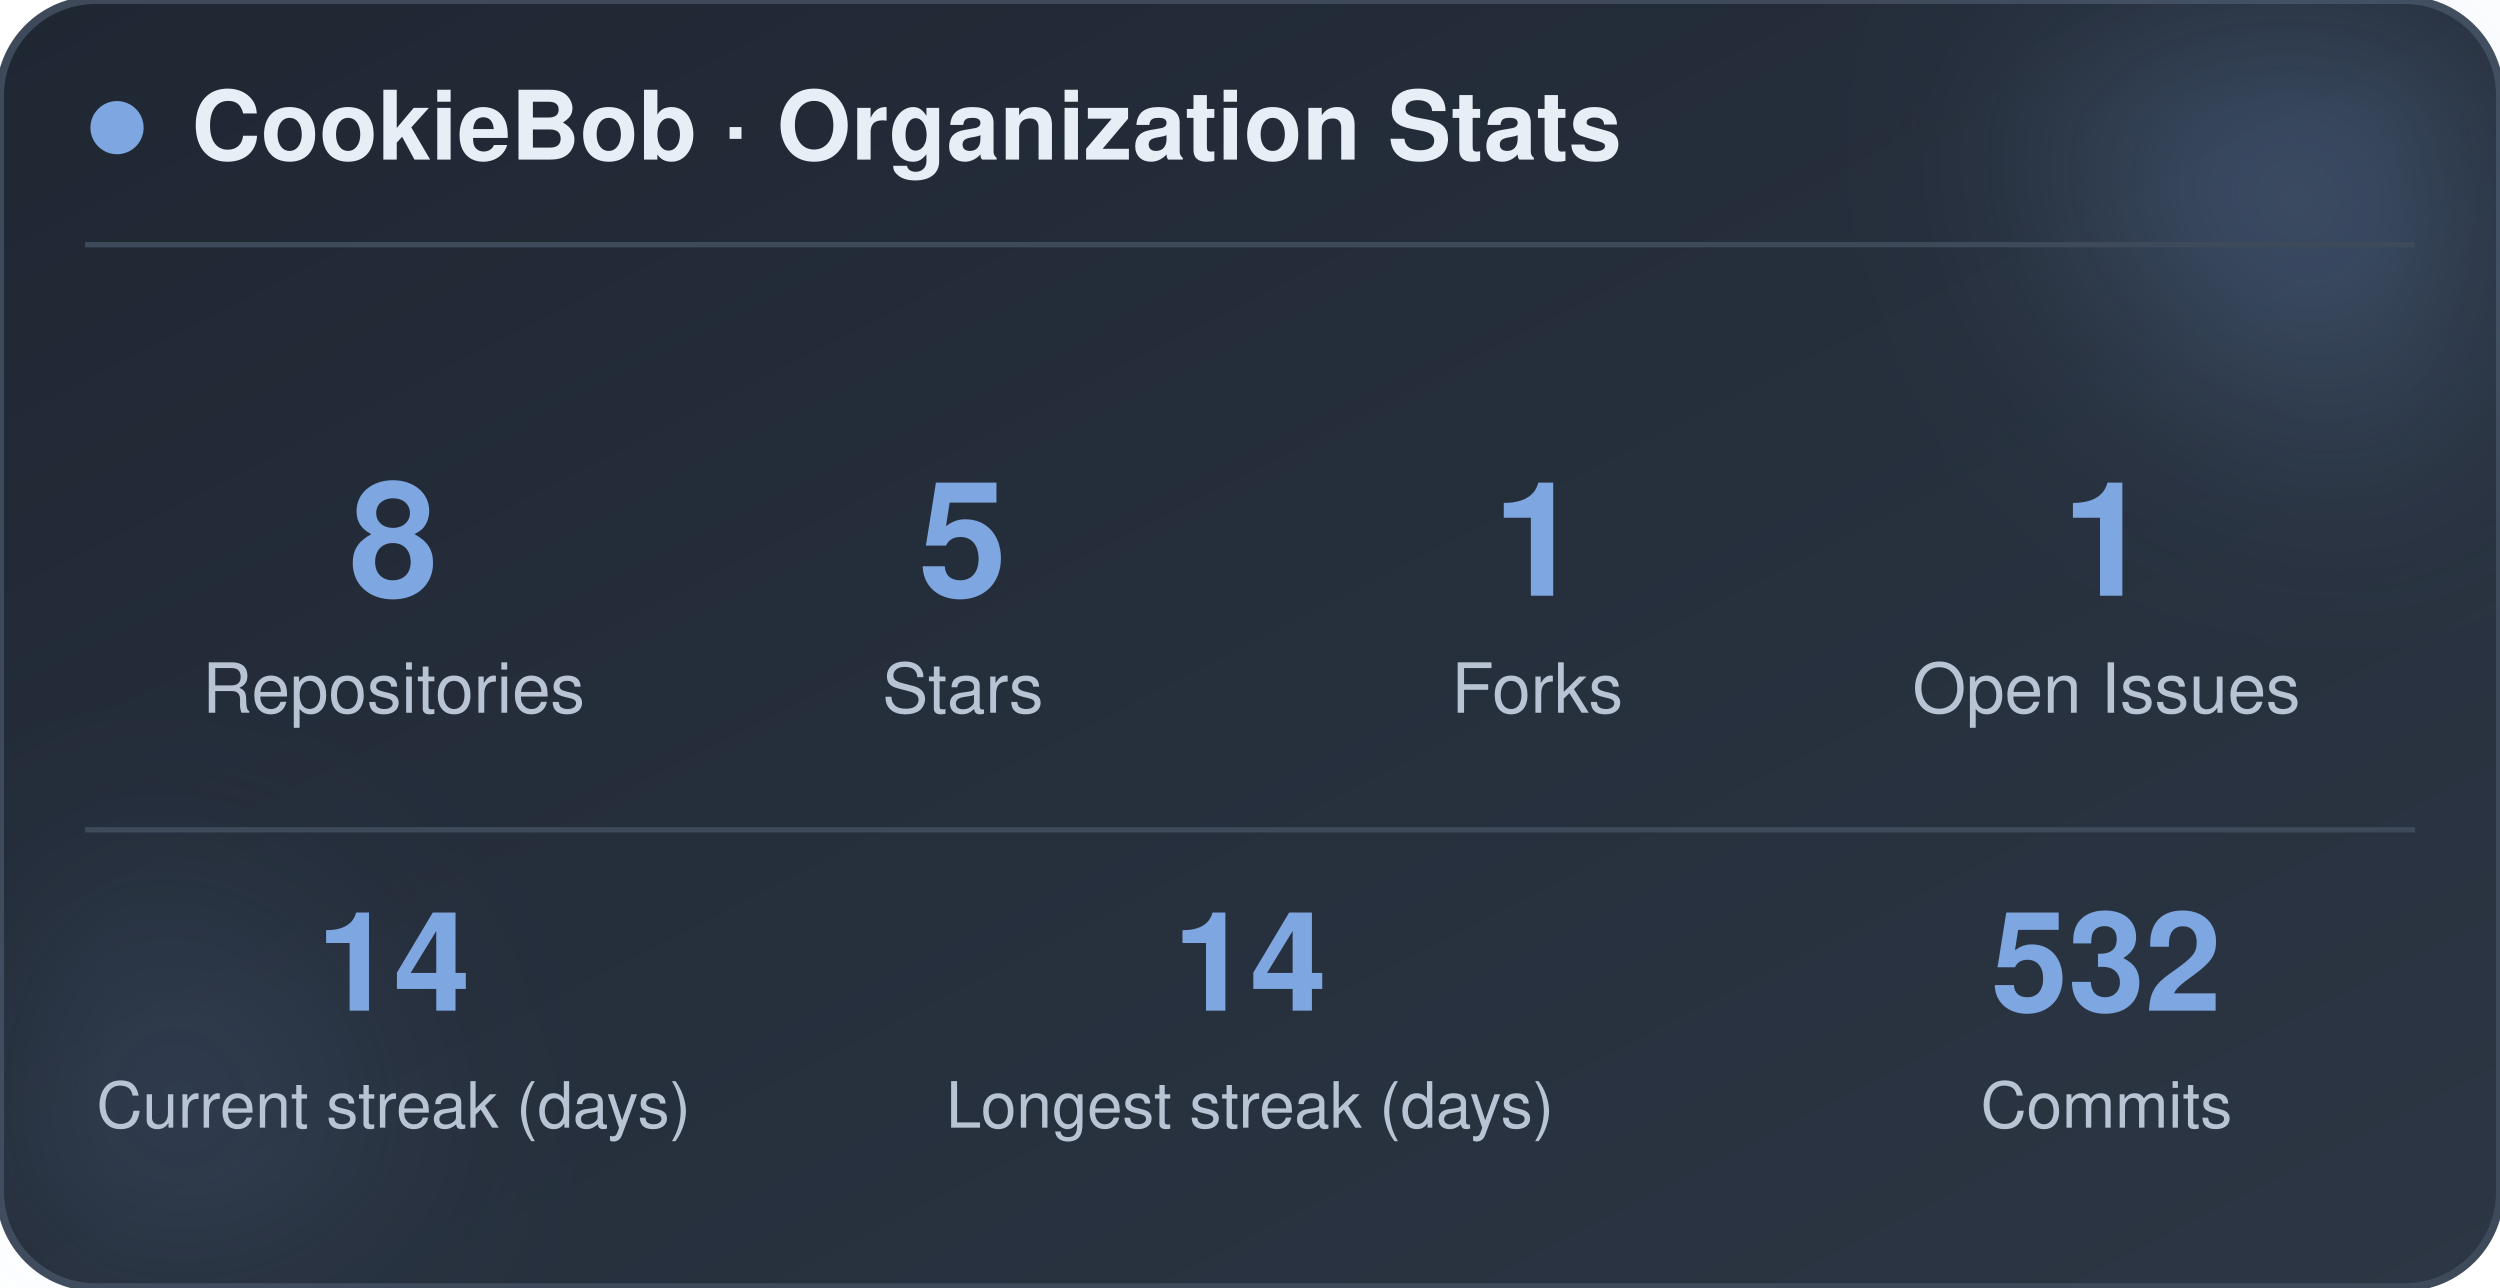
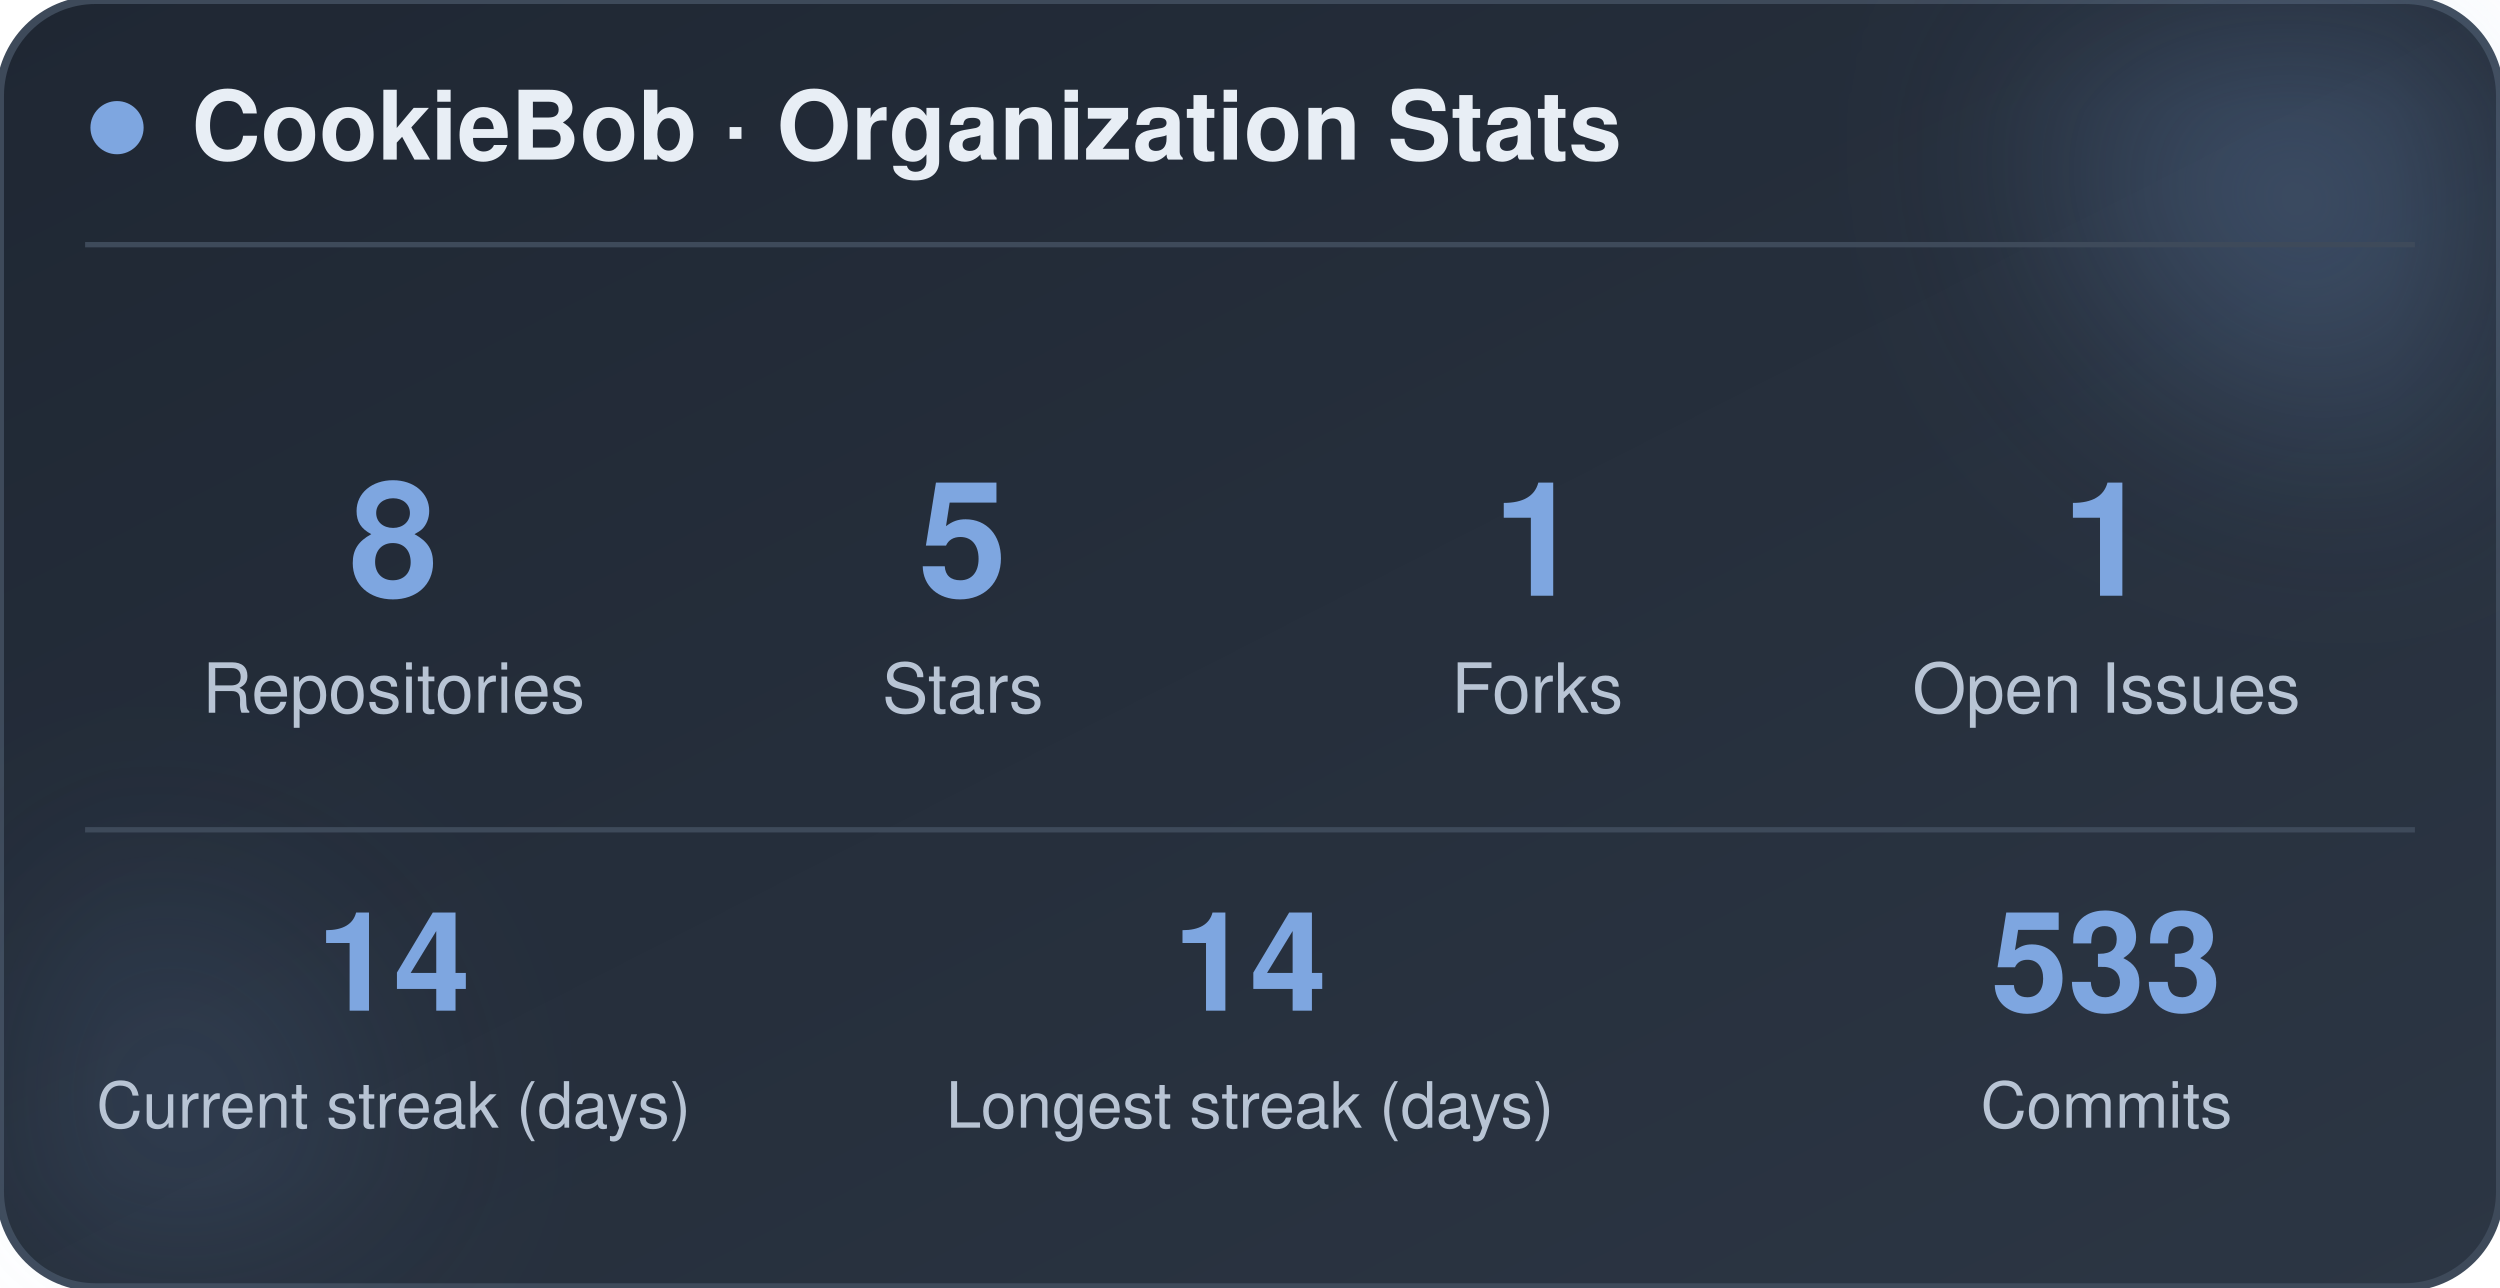
<svg xmlns="http://www.w3.org/2000/svg" width="470" height="242" viewBox="0 0 470 242" role="img" aria-label="CookieBob stats">
  <defs>
    <linearGradient id="bg" x1="0%" y1="0%" x2="100%" y2="100%">
      <stop offset="0%" stop-color="#1f2733" />
      <stop offset="100%" stop-color="#2c3644" />
    </linearGradient>
    <filter id="blur" x="-60%" y="-60%" width="220%" height="220%">
      <feGaussianBlur stdDeviation="22" />
    </filter>
  </defs>
  <rect x="0" y="0" width="470" height="242" rx="18" fill="url(#bg)" stroke="#3e4a5a" stroke-width="1.5" />
  <circle cx="444" cy="24" r="54" fill="#7ea6e0" opacity="0.26" filter="url(#blur)" />
  <circle cx="26" cy="212" r="42" fill="#7ea6e0" opacity="0.14" filter="url(#blur)" />
  <circle cx="22" cy="24" r="5" fill="#7ea6e0" />
  <text x="36" y="30" font-family="-apple-system, BlinkMacSystemFont, 'Segoe UI', Helvetica, Arial, sans-serif" font-size="18" font-weight="700" fill="#e8eef5">CookieBob · Organization Stats</text>
  <line x1="16" y1="46" x2="454" y2="46" stroke="#3e4a5a" stroke-width="1" />
  <text x="74" y="112" text-anchor="middle" font-family="-apple-system, BlinkMacSystemFont, 'Segoe UI', Helvetica, Arial, sans-serif" font-size="30" font-weight="800" fill="#7ea6e0">8</text>
  <text x="74" y="134" text-anchor="middle" font-family="-apple-system, BlinkMacSystemFont, 'Segoe UI', Helvetica, Arial, sans-serif" font-size="13" fill="#b8c4d4">Repositories</text>
  <text x="181" y="112" text-anchor="middle" font-family="-apple-system, BlinkMacSystemFont, 'Segoe UI', Helvetica, Arial, sans-serif" font-size="30" font-weight="800" fill="#7ea6e0">5</text>
  <text x="181" y="134" text-anchor="middle" font-family="-apple-system, BlinkMacSystemFont, 'Segoe UI', Helvetica, Arial, sans-serif" font-size="13" fill="#b8c4d4">Stars</text>
  <text x="289" y="112" text-anchor="middle" font-family="-apple-system, BlinkMacSystemFont, 'Segoe UI', Helvetica, Arial, sans-serif" font-size="30" font-weight="800" fill="#7ea6e0">1</text>
  <text x="289" y="134" text-anchor="middle" font-family="-apple-system, BlinkMacSystemFont, 'Segoe UI', Helvetica, Arial, sans-serif" font-size="13" fill="#b8c4d4">Forks</text>
  <text x="396" y="112" text-anchor="middle" font-family="-apple-system, BlinkMacSystemFont, 'Segoe UI', Helvetica, Arial, sans-serif" font-size="30" font-weight="800" fill="#7ea6e0">1</text>
  <text x="396" y="134" text-anchor="middle" font-family="-apple-system, BlinkMacSystemFont, 'Segoe UI', Helvetica, Arial, sans-serif" font-size="13" fill="#b8c4d4">Open Issues</text>
  <line x1="16" y1="156" x2="454" y2="156" stroke="#3e4a5a" stroke-width="1" />
  <text x="74" y="190" text-anchor="middle" font-family="-apple-system, BlinkMacSystemFont, 'Segoe UI', Helvetica, Arial, sans-serif" font-size="26" font-weight="800" fill="#7ea6e0">14</text>
  <text x="74" y="212" text-anchor="middle" font-family="-apple-system, BlinkMacSystemFont, 'Segoe UI', Helvetica, Arial, sans-serif" font-size="12" fill="#b8c4d4">Current streak (days)</text>
  <text x="235" y="190" text-anchor="middle" font-family="-apple-system, BlinkMacSystemFont, 'Segoe UI', Helvetica, Arial, sans-serif" font-size="26" font-weight="800" fill="#7ea6e0">14</text>
  <text x="235" y="212" text-anchor="middle" font-family="-apple-system, BlinkMacSystemFont, 'Segoe UI', Helvetica, Arial, sans-serif" font-size="12" fill="#b8c4d4">Longest streak (days)</text>
-   <text x="396" y="190" text-anchor="middle" font-family="-apple-system, BlinkMacSystemFont, 'Segoe UI', Helvetica, Arial, sans-serif" font-size="26" font-weight="800" fill="#7ea6e0">532</text>
+   <text x="396" y="190" text-anchor="middle" font-family="-apple-system, BlinkMacSystemFont, 'Segoe UI', Helvetica, Arial, sans-serif" font-size="26" font-weight="800" fill="#7ea6e0">533</text>
  <text x="396" y="212" text-anchor="middle" font-family="-apple-system, BlinkMacSystemFont, 'Segoe UI', Helvetica, Arial, sans-serif" font-size="12" fill="#b8c4d4">Commits</text>
</svg>
